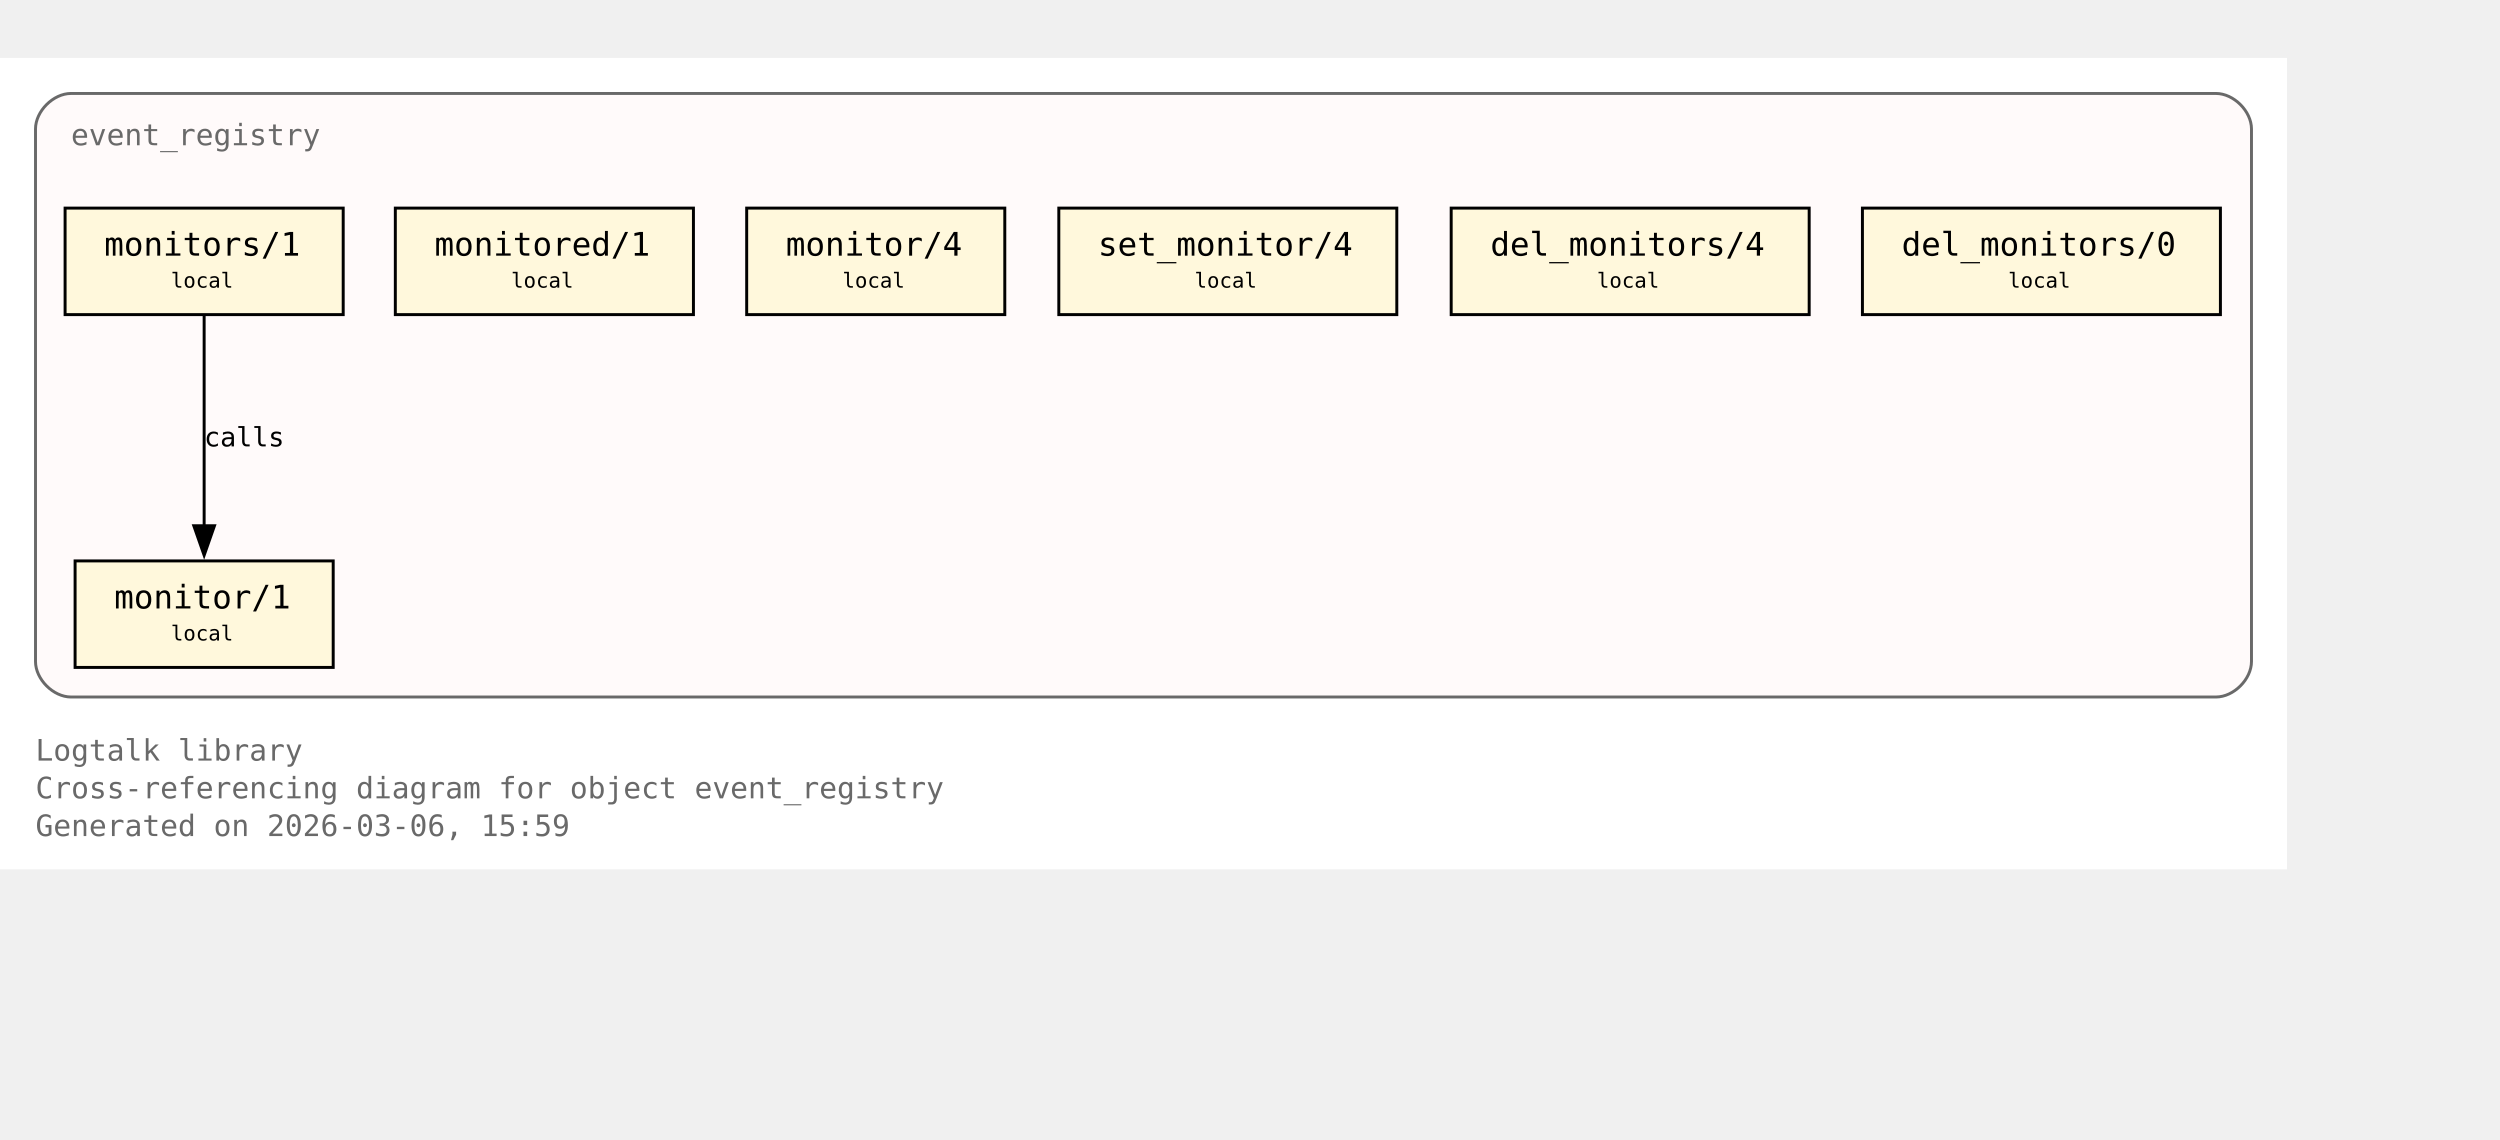
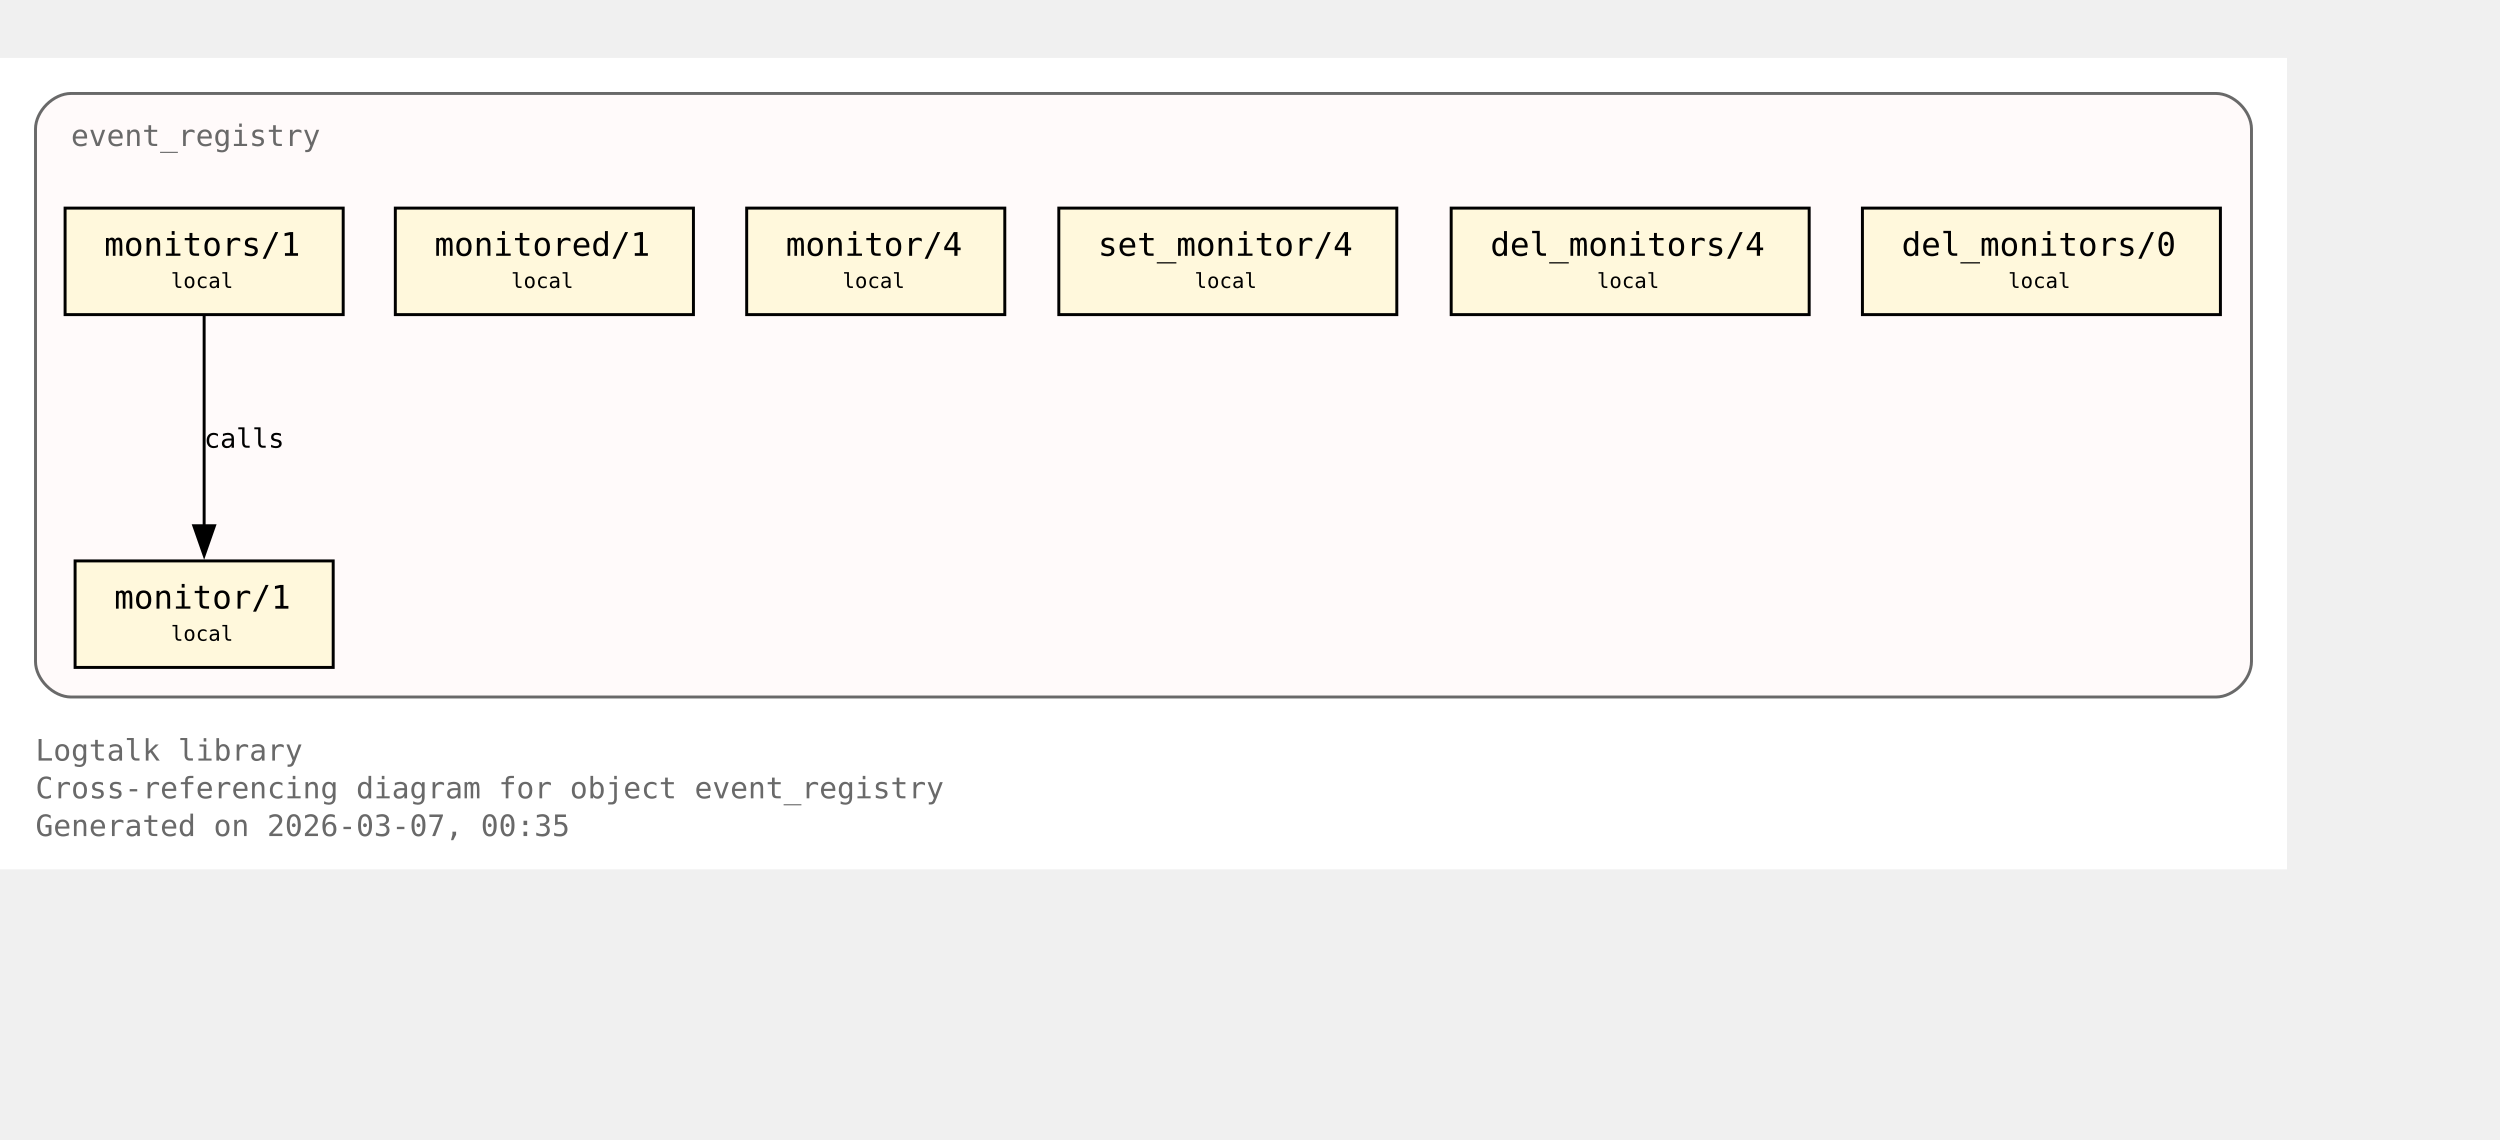
<svg xmlns="http://www.w3.org/2000/svg" xmlns:xlink="http://www.w3.org/1999/xlink" width="917pt" height="418pt" viewBox="72.00 72.00 845.00 346.00">
  <g id="graph0" class="graph" transform="scale(1 1) rotate(0) translate(76 342.25)">
    <polygon fill="white" stroke="none" points="-4,4 -4,-270.25 769,-270.25 769,4 -4,4" />
    <text xml:space="preserve" text-anchor="start" x="8" y="-32.75" font-family="Monospace" font-size="10.00" fill="dimgray">Logtalk library</text>
    <text xml:space="preserve" text-anchor="start" x="8" y="-20" font-family="Monospace" font-size="10.00" fill="dimgray">Cross-referencing diagram for object event_registry</text>
-     <text xml:space="preserve" text-anchor="start" x="8" y="-7.25" font-family="Monospace" font-size="10.00" fill="dimgray">Generated on 2026-03-06, 15:59</text>
+     <text xml:space="preserve" text-anchor="start" x="8" y="-7.25" font-family="Monospace" font-size="10.00" fill="dimgray">Generated on 2026-03-07, 00:35</text>
    <g id="clust1" class="cluster">
      <g id="a_clust1">
        <a xlink:title="event_registry">
          <path fill="snow" stroke="dimgray" d="M20,-54.25C20,-54.25 745,-54.25 745,-54.25 751,-54.25 757,-60.25 757,-66.25 757,-66.25 757,-246.25 757,-246.25 757,-252.25 751,-258.25 745,-258.25 745,-258.25 20,-258.25 20,-258.25 14,-258.25 8,-252.25 8,-246.25 8,-246.25 8,-66.25 8,-66.25 8,-60.25 14,-54.25 20,-54.25" />
          <g id="a_clust1_0">
-             <a xlink:href="https://github.com/LogtalkDotOrg/logtalk3/tree/dd67441d9bb2135fc2b2e584898f2959081b7378/library/events/event_registry.lgt#L23" xlink:title="https://github.com/LogtalkDotOrg/logtalk3/tree/dd67441d9bb2135fc2b2e584898f2959081b7378/library/events/event_registry.lgt#L23">
-               <text xml:space="preserve" text-anchor="start" x="20" y="-240.75" font-family="Monospace" font-size="10.00" fill="dimgray">event_registry</text>
+             <a xlink:href="https://github.com/LogtalkDotOrg/logtalk3/tree/1695b4f1a19fb79010f5bb3201f5519a79f9d662/library/events/event_registry.lgt#L23" xlink:title="https://github.com/LogtalkDotOrg/logtalk3/tree/1695b4f1a19fb79010f5bb3201f5519a79f9d662/library/events/event_registry.lgt#L23">
+               <text xml:space="preserve" text-anchor="start" x="20" y="-240.5" font-family="Monospace" font-size="10.00" fill="dimgray">event_registry</text>
            </a>
          </g>
        </a>
      </g>
    </g>
    <g id="node1" class="node">
      <polygon fill="cornsilk" stroke="black" points="108.62,-100.25 21.38,-100.25 21.38,-64.25 108.62,-64.25 108.62,-100.25" />
-       <text xml:space="preserve" text-anchor="start" x="29.38" y="-84.95" font-family="Monospace" font-size="9.00"> </text>
+       <text xml:space="preserve" text-anchor="start" x="29.38" y="-84.5" font-family="Monospace" font-size="9.00"> </text>
      <g id="a_node1_1">
-         <a xlink:href="https://github.com/LogtalkDotOrg/logtalk3/tree/dd67441d9bb2135fc2b2e584898f2959081b7378/library/events/event_registry.lgt#L33" xlink:title="https://github.com/LogtalkDotOrg/logtalk3/tree/dd67441d9bb2135fc2b2e584898f2959081b7378/library/events/event_registry.lgt#L33">
-           <text xml:space="preserve" text-anchor="start" x="34.62" y="-84.17" font-family="Monospace" font-size="11.00">monitor/1</text>
+         <a xlink:href="https://github.com/LogtalkDotOrg/logtalk3/tree/1695b4f1a19fb79010f5bb3201f5519a79f9d662/library/events/event_registry.lgt#L33" xlink:title="https://github.com/LogtalkDotOrg/logtalk3/tree/1695b4f1a19fb79010f5bb3201f5519a79f9d662/library/events/event_registry.lgt#L33">
+           <text xml:space="preserve" text-anchor="start" x="34.62" y="-84.12" font-family="Monospace" font-size="11.00">monitor/1</text>
        </a>
      </g>
-       <text xml:space="preserve" text-anchor="start" x="95.38" y="-84.95" font-family="Monospace" font-size="9.00"> </text>
-       <text xml:space="preserve" text-anchor="start" x="29.38" y="-72.58" font-family="Monospace" font-size="9.00"> </text>
-       <text xml:space="preserve" text-anchor="start" x="53.75" y="-73.35" font-family="Monospace" font-size="7.00">local</text>
-       <text xml:space="preserve" text-anchor="start" x="95.38" y="-72.58" font-family="Monospace" font-size="9.00"> </text>
+       <text xml:space="preserve" text-anchor="start" x="95.38" y="-84.5" font-family="Monospace" font-size="9.00"> </text>
+       <text xml:space="preserve" text-anchor="start" x="29.38" y="-72.12" font-family="Monospace" font-size="9.00"> </text>
+       <text xml:space="preserve" text-anchor="start" x="53.75" y="-73.25" font-family="Monospace" font-size="7.00">local</text>
+       <text xml:space="preserve" text-anchor="start" x="95.38" y="-72.12" font-family="Monospace" font-size="9.00"> </text>
    </g>
    <g id="node2" class="node">
      <polygon fill="cornsilk" stroke="black" points="112,-219.5 18,-219.5 18,-183.5 112,-183.5 112,-219.5" />
-       <text xml:space="preserve" text-anchor="start" x="26" y="-204.2" font-family="Monospace" font-size="9.00"> </text>
+       <text xml:space="preserve" text-anchor="start" x="26" y="-203.75" font-family="Monospace" font-size="9.00"> </text>
      <g id="a_node2_2">
-         <a xlink:href="https://github.com/LogtalkDotOrg/logtalk3/tree/dd67441d9bb2135fc2b2e584898f2959081b7378/library/events/event_registry.lgt#L37" xlink:title="https://github.com/LogtalkDotOrg/logtalk3/tree/dd67441d9bb2135fc2b2e584898f2959081b7378/library/events/event_registry.lgt#L37">
-           <text xml:space="preserve" text-anchor="start" x="31.25" y="-203.43" font-family="Monospace" font-size="11.00">monitors/1</text>
+         <a xlink:href="https://github.com/LogtalkDotOrg/logtalk3/tree/1695b4f1a19fb79010f5bb3201f5519a79f9d662/library/events/event_registry.lgt#L37" xlink:title="https://github.com/LogtalkDotOrg/logtalk3/tree/1695b4f1a19fb79010f5bb3201f5519a79f9d662/library/events/event_registry.lgt#L37">
+           <text xml:space="preserve" text-anchor="start" x="31.25" y="-203.38" font-family="Monospace" font-size="11.00">monitors/1</text>
        </a>
      </g>
-       <text xml:space="preserve" text-anchor="start" x="98.75" y="-204.2" font-family="Monospace" font-size="9.00"> </text>
-       <text xml:space="preserve" text-anchor="start" x="26" y="-191.82" font-family="Monospace" font-size="9.00"> </text>
-       <text xml:space="preserve" text-anchor="start" x="53.75" y="-192.6" font-family="Monospace" font-size="7.00">local</text>
-       <text xml:space="preserve" text-anchor="start" x="98.75" y="-191.82" font-family="Monospace" font-size="9.00"> </text>
+       <text xml:space="preserve" text-anchor="start" x="98.75" y="-203.75" font-family="Monospace" font-size="9.00"> </text>
+       <text xml:space="preserve" text-anchor="start" x="26" y="-191.38" font-family="Monospace" font-size="9.00"> </text>
+       <text xml:space="preserve" text-anchor="start" x="53.75" y="-192.5" font-family="Monospace" font-size="7.00">local</text>
+       <text xml:space="preserve" text-anchor="start" x="98.75" y="-191.38" font-family="Monospace" font-size="9.00"> </text>
    </g>
    <g id="edge1" class="edge">
      <g id="a_edge1">
-         <a xlink:href="https://github.com/LogtalkDotOrg/logtalk3/tree/dd67441d9bb2135fc2b2e584898f2959081b7378/library/events/event_registry.lgt#L37" xlink:title="calls">
+         <a xlink:href="https://github.com/LogtalkDotOrg/logtalk3/tree/1695b4f1a19fb79010f5bb3201f5519a79f9d662/library/events/event_registry.lgt#L37" xlink:title="calls">
          <path fill="none" stroke="black" d="M65,-183.2C65,-164.5 65,-134.37 65,-112.08" />
          <polygon fill="black" stroke="black" points="68.5,-112.14 65,-102.14 61.5,-112.14 68.5,-112.14" />
        </a>
      </g>
      <g id="a_edge1-label">
-         <a xlink:href="https://github.com/LogtalkDotOrg/logtalk3/tree/dd67441d9bb2135fc2b2e584898f2959081b7378/library/events/event_registry.lgt#L37" xlink:title="https://github.com/LogtalkDotOrg/logtalk3/tree/dd67441d9bb2135fc2b2e584898f2959081b7378/library/events/event_registry.lgt#L37">
-           <text xml:space="preserve" text-anchor="start" x="65" y="-138.95" font-family="Monospace" font-size="9.00">calls</text>
+         <a xlink:href="https://github.com/LogtalkDotOrg/logtalk3/tree/1695b4f1a19fb79010f5bb3201f5519a79f9d662/library/events/event_registry.lgt#L37" xlink:title="https://github.com/LogtalkDotOrg/logtalk3/tree/1695b4f1a19fb79010f5bb3201f5519a79f9d662/library/events/event_registry.lgt#L37">
+           <text xml:space="preserve" text-anchor="start" x="65" y="-138.5" font-family="Monospace" font-size="9.00">calls</text>
        </a>
      </g>
    </g>
    <g id="node3" class="node">
      <polygon fill="cornsilk" stroke="black" points="230.38,-219.5 129.62,-219.5 129.62,-183.5 230.38,-183.5 230.38,-219.5" />
-       <text xml:space="preserve" text-anchor="start" x="137.62" y="-204.2" font-family="Monospace" font-size="9.00"> </text>
+       <text xml:space="preserve" text-anchor="start" x="137.62" y="-203.75" font-family="Monospace" font-size="9.00"> </text>
      <g id="a_node3_3">
-         <a xlink:href="https://github.com/LogtalkDotOrg/logtalk3/tree/dd67441d9bb2135fc2b2e584898f2959081b7378/library/events/event_registry.lgt#L43" xlink:title="https://github.com/LogtalkDotOrg/logtalk3/tree/dd67441d9bb2135fc2b2e584898f2959081b7378/library/events/event_registry.lgt#L43">
-           <text xml:space="preserve" text-anchor="start" x="142.88" y="-203.43" font-family="Monospace" font-size="11.00">monitored/1</text>
+         <a xlink:href="https://github.com/LogtalkDotOrg/logtalk3/tree/1695b4f1a19fb79010f5bb3201f5519a79f9d662/library/events/event_registry.lgt#L43" xlink:title="https://github.com/LogtalkDotOrg/logtalk3/tree/1695b4f1a19fb79010f5bb3201f5519a79f9d662/library/events/event_registry.lgt#L43">
+           <text xml:space="preserve" text-anchor="start" x="142.88" y="-203.38" font-family="Monospace" font-size="11.00">monitored/1</text>
        </a>
      </g>
-       <text xml:space="preserve" text-anchor="start" x="217.12" y="-204.2" font-family="Monospace" font-size="9.00"> </text>
-       <text xml:space="preserve" text-anchor="start" x="137.62" y="-191.82" font-family="Monospace" font-size="9.00"> </text>
-       <text xml:space="preserve" text-anchor="start" x="168.75" y="-192.6" font-family="Monospace" font-size="7.00">local</text>
-       <text xml:space="preserve" text-anchor="start" x="217.12" y="-191.82" font-family="Monospace" font-size="9.00"> </text>
+       <text xml:space="preserve" text-anchor="start" x="217.12" y="-203.75" font-family="Monospace" font-size="9.00"> </text>
+       <text xml:space="preserve" text-anchor="start" x="137.62" y="-191.38" font-family="Monospace" font-size="9.00"> </text>
+       <text xml:space="preserve" text-anchor="start" x="168.75" y="-192.5" font-family="Monospace" font-size="7.00">local</text>
+       <text xml:space="preserve" text-anchor="start" x="217.12" y="-191.38" font-family="Monospace" font-size="9.00"> </text>
    </g>
    <g id="node4" class="node">
      <polygon fill="cornsilk" stroke="black" points="335.62,-219.5 248.38,-219.5 248.38,-183.5 335.62,-183.5 335.62,-219.5" />
-       <text xml:space="preserve" text-anchor="start" x="256.38" y="-204.2" font-family="Monospace" font-size="9.00"> </text>
+       <text xml:space="preserve" text-anchor="start" x="256.38" y="-203.75" font-family="Monospace" font-size="9.00"> </text>
      <g id="a_node4_4">
-         <a xlink:href="https://github.com/LogtalkDotOrg/logtalk3/tree/dd67441d9bb2135fc2b2e584898f2959081b7378/library/events/event_registry.lgt#L54" xlink:title="https://github.com/LogtalkDotOrg/logtalk3/tree/dd67441d9bb2135fc2b2e584898f2959081b7378/library/events/event_registry.lgt#L54">
-           <text xml:space="preserve" text-anchor="start" x="261.62" y="-203.43" font-family="Monospace" font-size="11.00">monitor/4</text>
+         <a xlink:href="https://github.com/LogtalkDotOrg/logtalk3/tree/1695b4f1a19fb79010f5bb3201f5519a79f9d662/library/events/event_registry.lgt#L54" xlink:title="https://github.com/LogtalkDotOrg/logtalk3/tree/1695b4f1a19fb79010f5bb3201f5519a79f9d662/library/events/event_registry.lgt#L54">
+           <text xml:space="preserve" text-anchor="start" x="261.62" y="-203.38" font-family="Monospace" font-size="11.00">monitor/4</text>
        </a>
      </g>
-       <text xml:space="preserve" text-anchor="start" x="322.38" y="-204.2" font-family="Monospace" font-size="9.00"> </text>
-       <text xml:space="preserve" text-anchor="start" x="256.38" y="-191.82" font-family="Monospace" font-size="9.00"> </text>
-       <text xml:space="preserve" text-anchor="start" x="280.75" y="-192.6" font-family="Monospace" font-size="7.00">local</text>
-       <text xml:space="preserve" text-anchor="start" x="322.38" y="-191.82" font-family="Monospace" font-size="9.00"> </text>
+       <text xml:space="preserve" text-anchor="start" x="322.38" y="-203.75" font-family="Monospace" font-size="9.00"> </text>
+       <text xml:space="preserve" text-anchor="start" x="256.38" y="-191.38" font-family="Monospace" font-size="9.00"> </text>
+       <text xml:space="preserve" text-anchor="start" x="280.75" y="-192.5" font-family="Monospace" font-size="7.00">local</text>
+       <text xml:space="preserve" text-anchor="start" x="322.38" y="-191.38" font-family="Monospace" font-size="9.00"> </text>
    </g>
    <g id="node5" class="node">
      <polygon fill="cornsilk" stroke="black" points="468.12,-219.5 353.88,-219.5 353.88,-183.5 468.12,-183.5 468.12,-219.5" />
-       <text xml:space="preserve" text-anchor="start" x="361.88" y="-204.2" font-family="Monospace" font-size="9.00"> </text>
+       <text xml:space="preserve" text-anchor="start" x="361.88" y="-203.75" font-family="Monospace" font-size="9.00"> </text>
      <g id="a_node5_5">
-         <a xlink:href="https://github.com/LogtalkDotOrg/logtalk3/tree/dd67441d9bb2135fc2b2e584898f2959081b7378/library/events/event_registry.lgt#L58" xlink:title="https://github.com/LogtalkDotOrg/logtalk3/tree/dd67441d9bb2135fc2b2e584898f2959081b7378/library/events/event_registry.lgt#L58">
-           <text xml:space="preserve" text-anchor="start" x="367.12" y="-203.43" font-family="Monospace" font-size="11.00">set_monitor/4</text>
+         <a xlink:href="https://github.com/LogtalkDotOrg/logtalk3/tree/1695b4f1a19fb79010f5bb3201f5519a79f9d662/library/events/event_registry.lgt#L58" xlink:title="https://github.com/LogtalkDotOrg/logtalk3/tree/1695b4f1a19fb79010f5bb3201f5519a79f9d662/library/events/event_registry.lgt#L58">
+           <text xml:space="preserve" text-anchor="start" x="367.12" y="-203.38" font-family="Monospace" font-size="11.00">set_monitor/4</text>
        </a>
      </g>
-       <text xml:space="preserve" text-anchor="start" x="454.88" y="-204.2" font-family="Monospace" font-size="9.00"> </text>
-       <text xml:space="preserve" text-anchor="start" x="361.88" y="-191.82" font-family="Monospace" font-size="9.00"> </text>
-       <text xml:space="preserve" text-anchor="start" x="399.75" y="-192.6" font-family="Monospace" font-size="7.00">local</text>
-       <text xml:space="preserve" text-anchor="start" x="454.88" y="-191.82" font-family="Monospace" font-size="9.00"> </text>
+       <text xml:space="preserve" text-anchor="start" x="454.88" y="-203.75" font-family="Monospace" font-size="9.00"> </text>
+       <text xml:space="preserve" text-anchor="start" x="361.88" y="-191.38" font-family="Monospace" font-size="9.00"> </text>
+       <text xml:space="preserve" text-anchor="start" x="399.75" y="-192.5" font-family="Monospace" font-size="7.00">local</text>
+       <text xml:space="preserve" text-anchor="start" x="454.88" y="-191.38" font-family="Monospace" font-size="9.00"> </text>
    </g>
    <g id="node6" class="node">
      <polygon fill="cornsilk" stroke="black" points="607.5,-219.5 486.5,-219.5 486.5,-183.5 607.5,-183.5 607.5,-219.5" />
-       <text xml:space="preserve" text-anchor="start" x="494.5" y="-204.2" font-family="Monospace" font-size="9.00"> </text>
+       <text xml:space="preserve" text-anchor="start" x="494.5" y="-203.75" font-family="Monospace" font-size="9.00"> </text>
      <g id="a_node6_6">
-         <a xlink:href="https://github.com/LogtalkDotOrg/logtalk3/tree/dd67441d9bb2135fc2b2e584898f2959081b7378/library/events/event_registry.lgt#L62" xlink:title="https://github.com/LogtalkDotOrg/logtalk3/tree/dd67441d9bb2135fc2b2e584898f2959081b7378/library/events/event_registry.lgt#L62">
-           <text xml:space="preserve" text-anchor="start" x="499.75" y="-203.43" font-family="Monospace" font-size="11.00">del_monitors/4</text>
+         <a xlink:href="https://github.com/LogtalkDotOrg/logtalk3/tree/1695b4f1a19fb79010f5bb3201f5519a79f9d662/library/events/event_registry.lgt#L62" xlink:title="https://github.com/LogtalkDotOrg/logtalk3/tree/1695b4f1a19fb79010f5bb3201f5519a79f9d662/library/events/event_registry.lgt#L62">
+           <text xml:space="preserve" text-anchor="start" x="499.75" y="-203.38" font-family="Monospace" font-size="11.00">del_monitors/4</text>
        </a>
      </g>
-       <text xml:space="preserve" text-anchor="start" x="594.25" y="-204.2" font-family="Monospace" font-size="9.00"> </text>
-       <text xml:space="preserve" text-anchor="start" x="494.5" y="-191.82" font-family="Monospace" font-size="9.00"> </text>
-       <text xml:space="preserve" text-anchor="start" x="535.75" y="-192.6" font-family="Monospace" font-size="7.00">local</text>
-       <text xml:space="preserve" text-anchor="start" x="594.25" y="-191.82" font-family="Monospace" font-size="9.00"> </text>
+       <text xml:space="preserve" text-anchor="start" x="594.25" y="-203.75" font-family="Monospace" font-size="9.00"> </text>
+       <text xml:space="preserve" text-anchor="start" x="494.5" y="-191.38" font-family="Monospace" font-size="9.00"> </text>
+       <text xml:space="preserve" text-anchor="start" x="535.75" y="-192.5" font-family="Monospace" font-size="7.00">local</text>
+       <text xml:space="preserve" text-anchor="start" x="594.25" y="-191.38" font-family="Monospace" font-size="9.00"> </text>
    </g>
    <g id="node7" class="node">
      <polygon fill="cornsilk" stroke="black" points="746.5,-219.5 625.5,-219.5 625.5,-183.5 746.5,-183.5 746.5,-219.5" />
-       <text xml:space="preserve" text-anchor="start" x="633.5" y="-204.2" font-family="Monospace" font-size="9.00"> </text>
+       <text xml:space="preserve" text-anchor="start" x="633.5" y="-203.75" font-family="Monospace" font-size="9.00"> </text>
      <g id="a_node7_7">
-         <a xlink:href="https://github.com/LogtalkDotOrg/logtalk3/tree/dd67441d9bb2135fc2b2e584898f2959081b7378/library/events/event_registry.lgt#L66" xlink:title="https://github.com/LogtalkDotOrg/logtalk3/tree/dd67441d9bb2135fc2b2e584898f2959081b7378/library/events/event_registry.lgt#L66">
-           <text xml:space="preserve" text-anchor="start" x="638.75" y="-203.43" font-family="Monospace" font-size="11.00">del_monitors/0</text>
+         <a xlink:href="https://github.com/LogtalkDotOrg/logtalk3/tree/1695b4f1a19fb79010f5bb3201f5519a79f9d662/library/events/event_registry.lgt#L66" xlink:title="https://github.com/LogtalkDotOrg/logtalk3/tree/1695b4f1a19fb79010f5bb3201f5519a79f9d662/library/events/event_registry.lgt#L66">
+           <text xml:space="preserve" text-anchor="start" x="638.75" y="-203.38" font-family="Monospace" font-size="11.00">del_monitors/0</text>
        </a>
      </g>
-       <text xml:space="preserve" text-anchor="start" x="733.25" y="-204.2" font-family="Monospace" font-size="9.00"> </text>
-       <text xml:space="preserve" text-anchor="start" x="633.5" y="-191.82" font-family="Monospace" font-size="9.00"> </text>
-       <text xml:space="preserve" text-anchor="start" x="674.75" y="-192.6" font-family="Monospace" font-size="7.00">local</text>
-       <text xml:space="preserve" text-anchor="start" x="733.25" y="-191.82" font-family="Monospace" font-size="9.00"> </text>
+       <text xml:space="preserve" text-anchor="start" x="733.25" y="-203.75" font-family="Monospace" font-size="9.00"> </text>
+       <text xml:space="preserve" text-anchor="start" x="633.5" y="-191.38" font-family="Monospace" font-size="9.00"> </text>
+       <text xml:space="preserve" text-anchor="start" x="674.75" y="-192.5" font-family="Monospace" font-size="7.00">local</text>
+       <text xml:space="preserve" text-anchor="start" x="733.25" y="-191.38" font-family="Monospace" font-size="9.00"> </text>
    </g>
  </g>
</svg>
